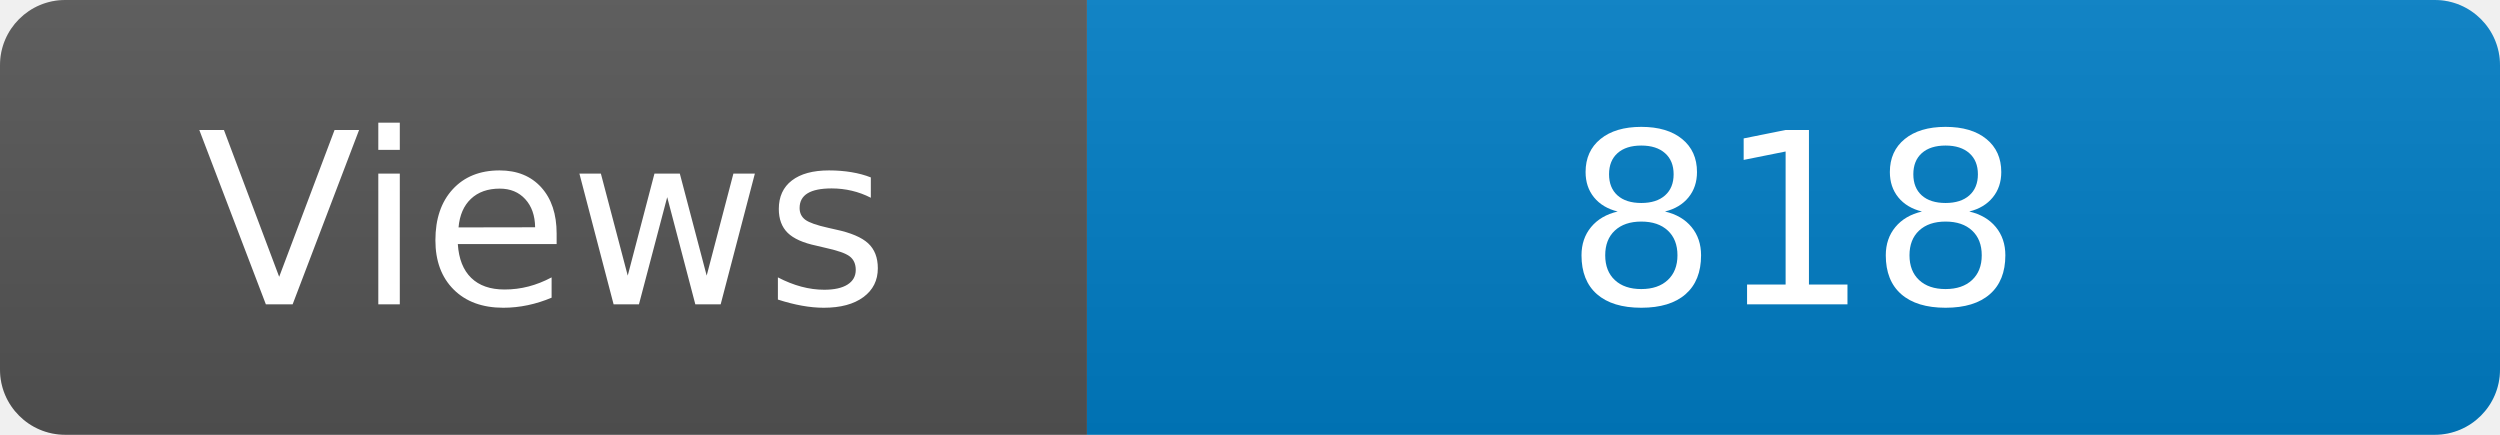
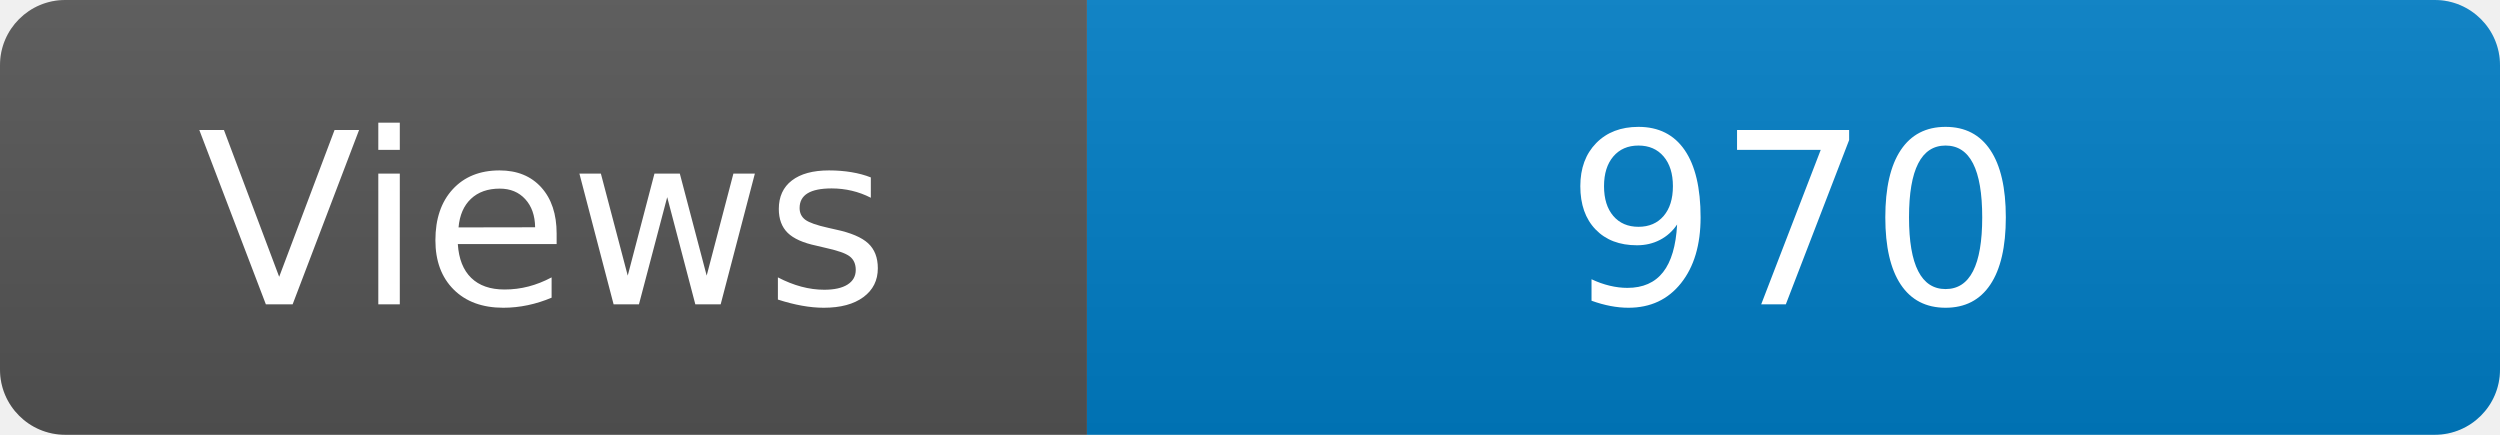
<svg xmlns="http://www.w3.org/2000/svg" width="115" height="20" role="img" aria-label="Maintained?: yes">
  <linearGradient id="s" x2="0" y2="100%">
    <stop offset="0" stop-color="#bbb" stop-opacity=".1" />
    <stop offset="1" stop-opacity=".1" />
  </linearGradient>
  <clipPath id="r">
    <rect width="115" height="20" rx="3" fill="#fff" />
  </clipPath>
  <g clip-path="url(#r)">
    <rect width="50" height="20" fill="#555" />
    <rect x="50" width="160" height="20" fill="#007ec6" />
    <rect width="115" height="20" fill="url(#s)" />
  </g>
  <g fill="#fff" text-anchor="middle" font-family="Verdana,Geneva,DejaVu Sans,sans-serif" font-size="110">
    <text x="250" y="140" transform="scale(.1)" fill="#fff">Views</text>
-     <text x="825" y="140" transform="scale(.1)" fill="#fff">818</text>
+     <text x="825" y="140" transform="scale(.1)" fill="#fff">970</text>
  </g>
</svg>
